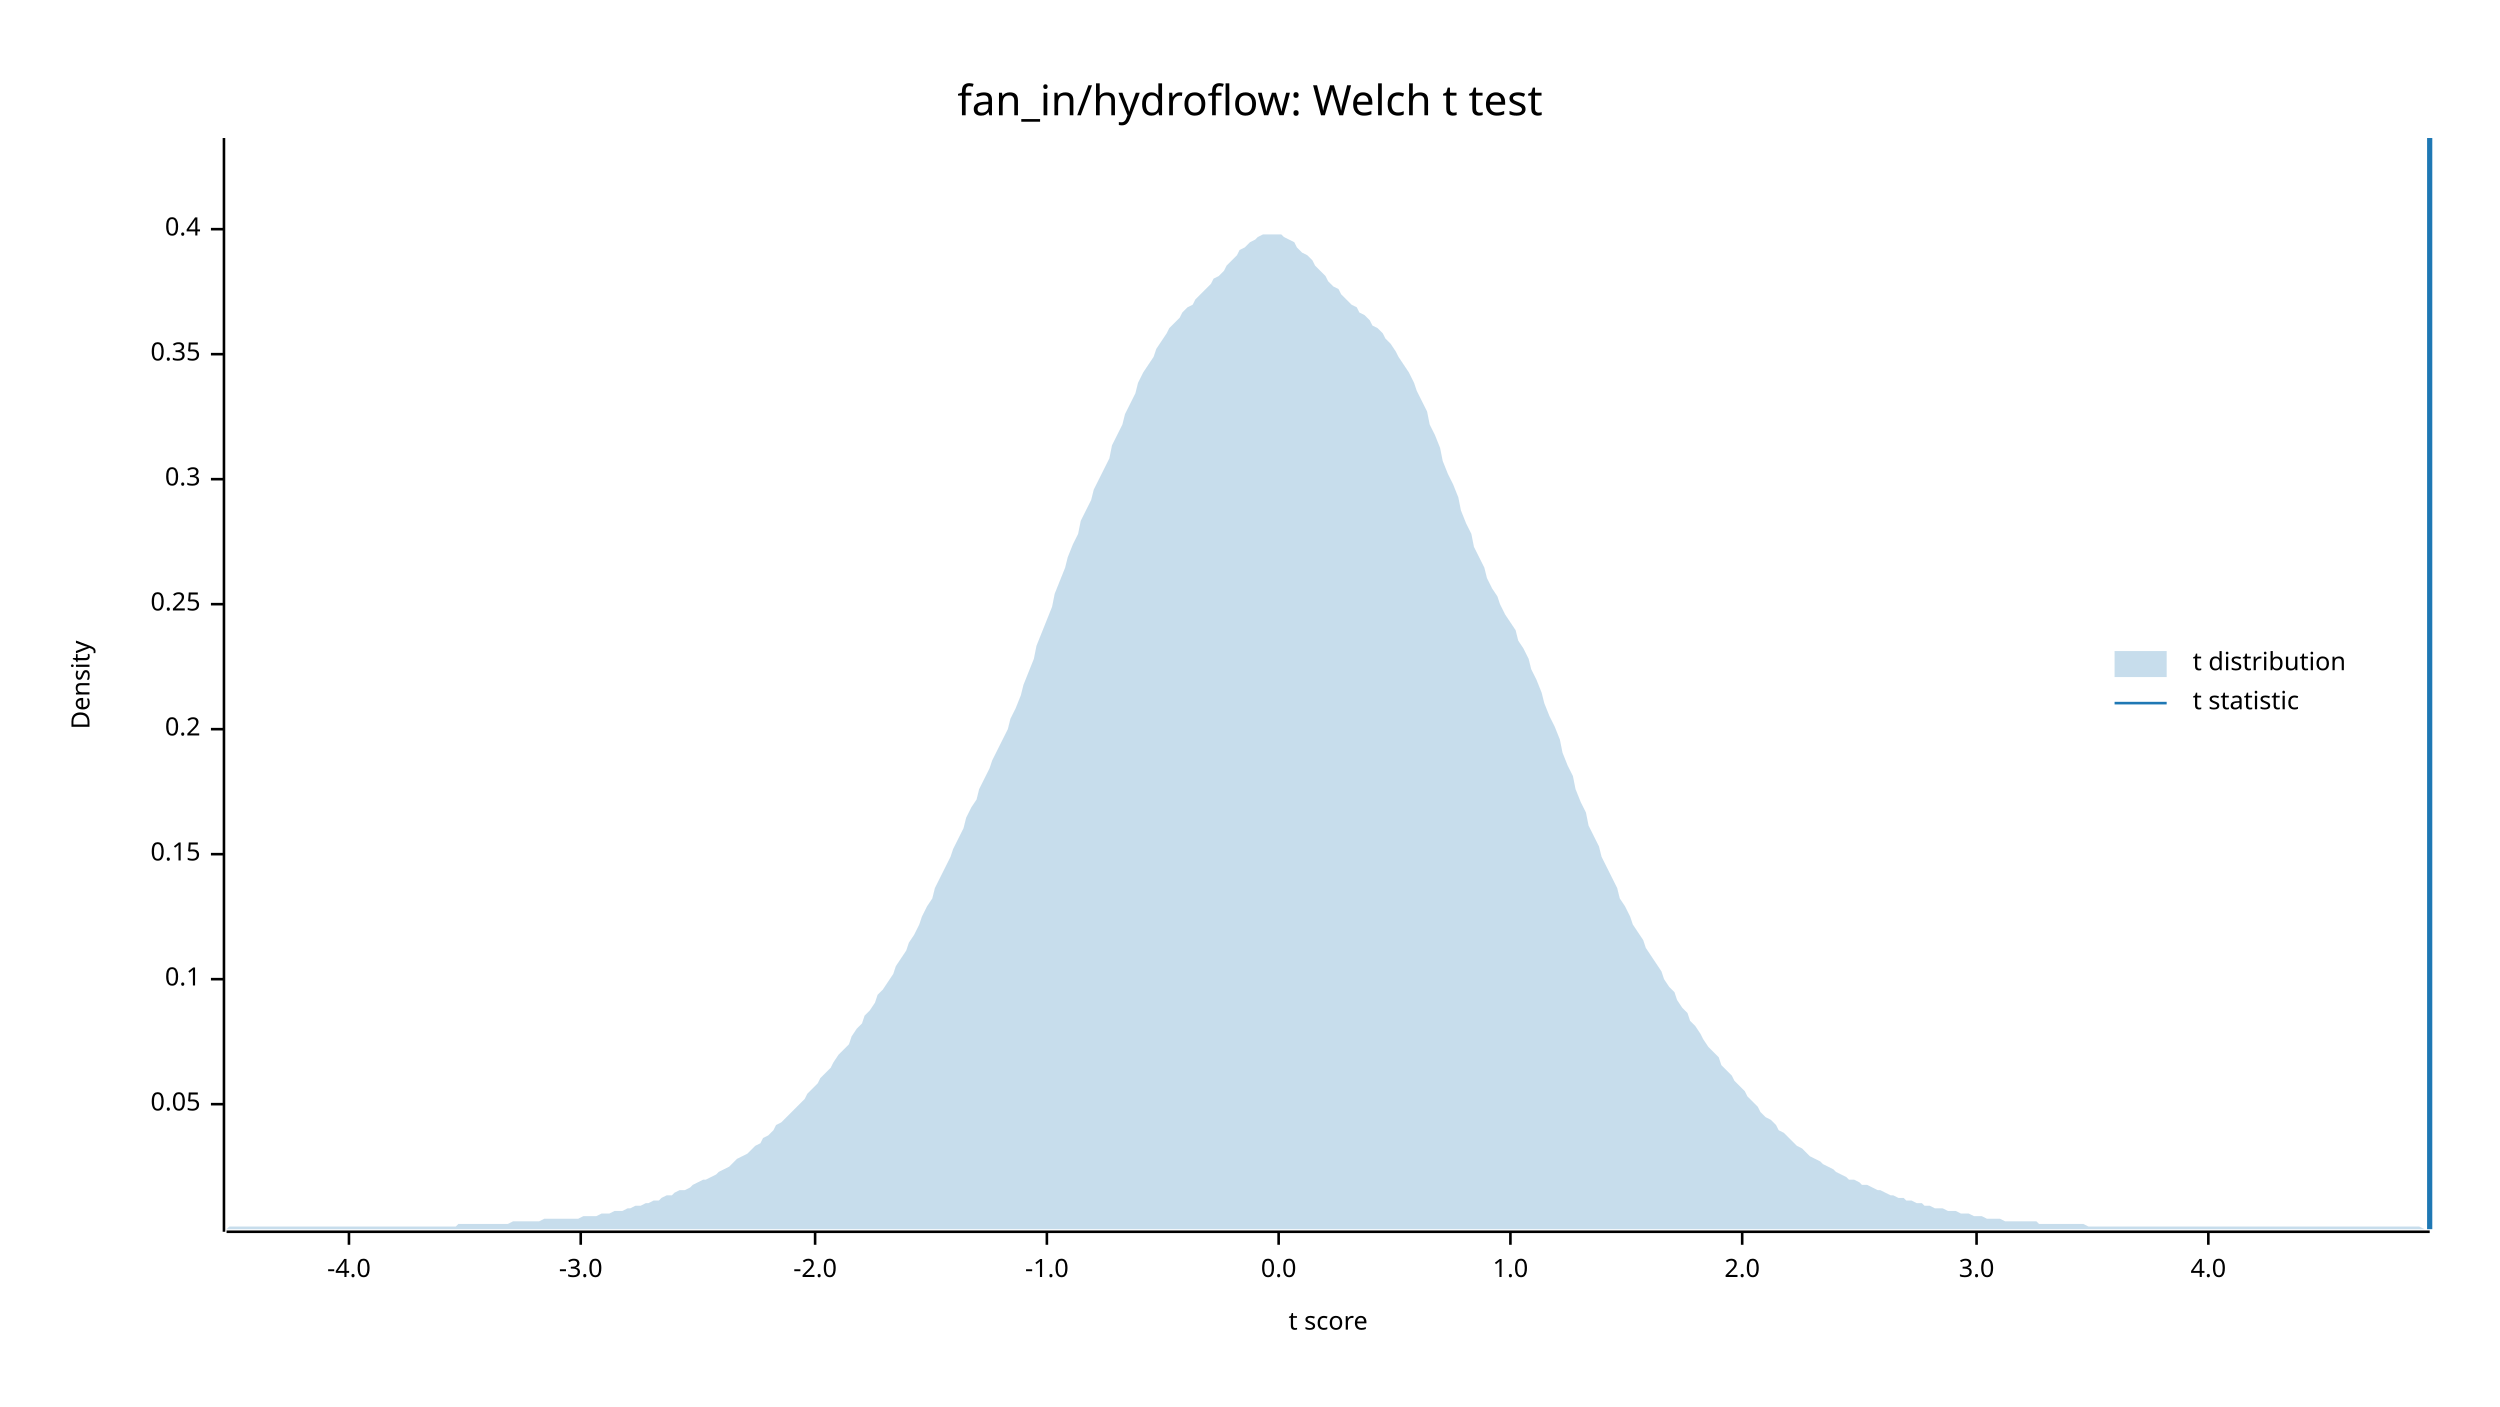
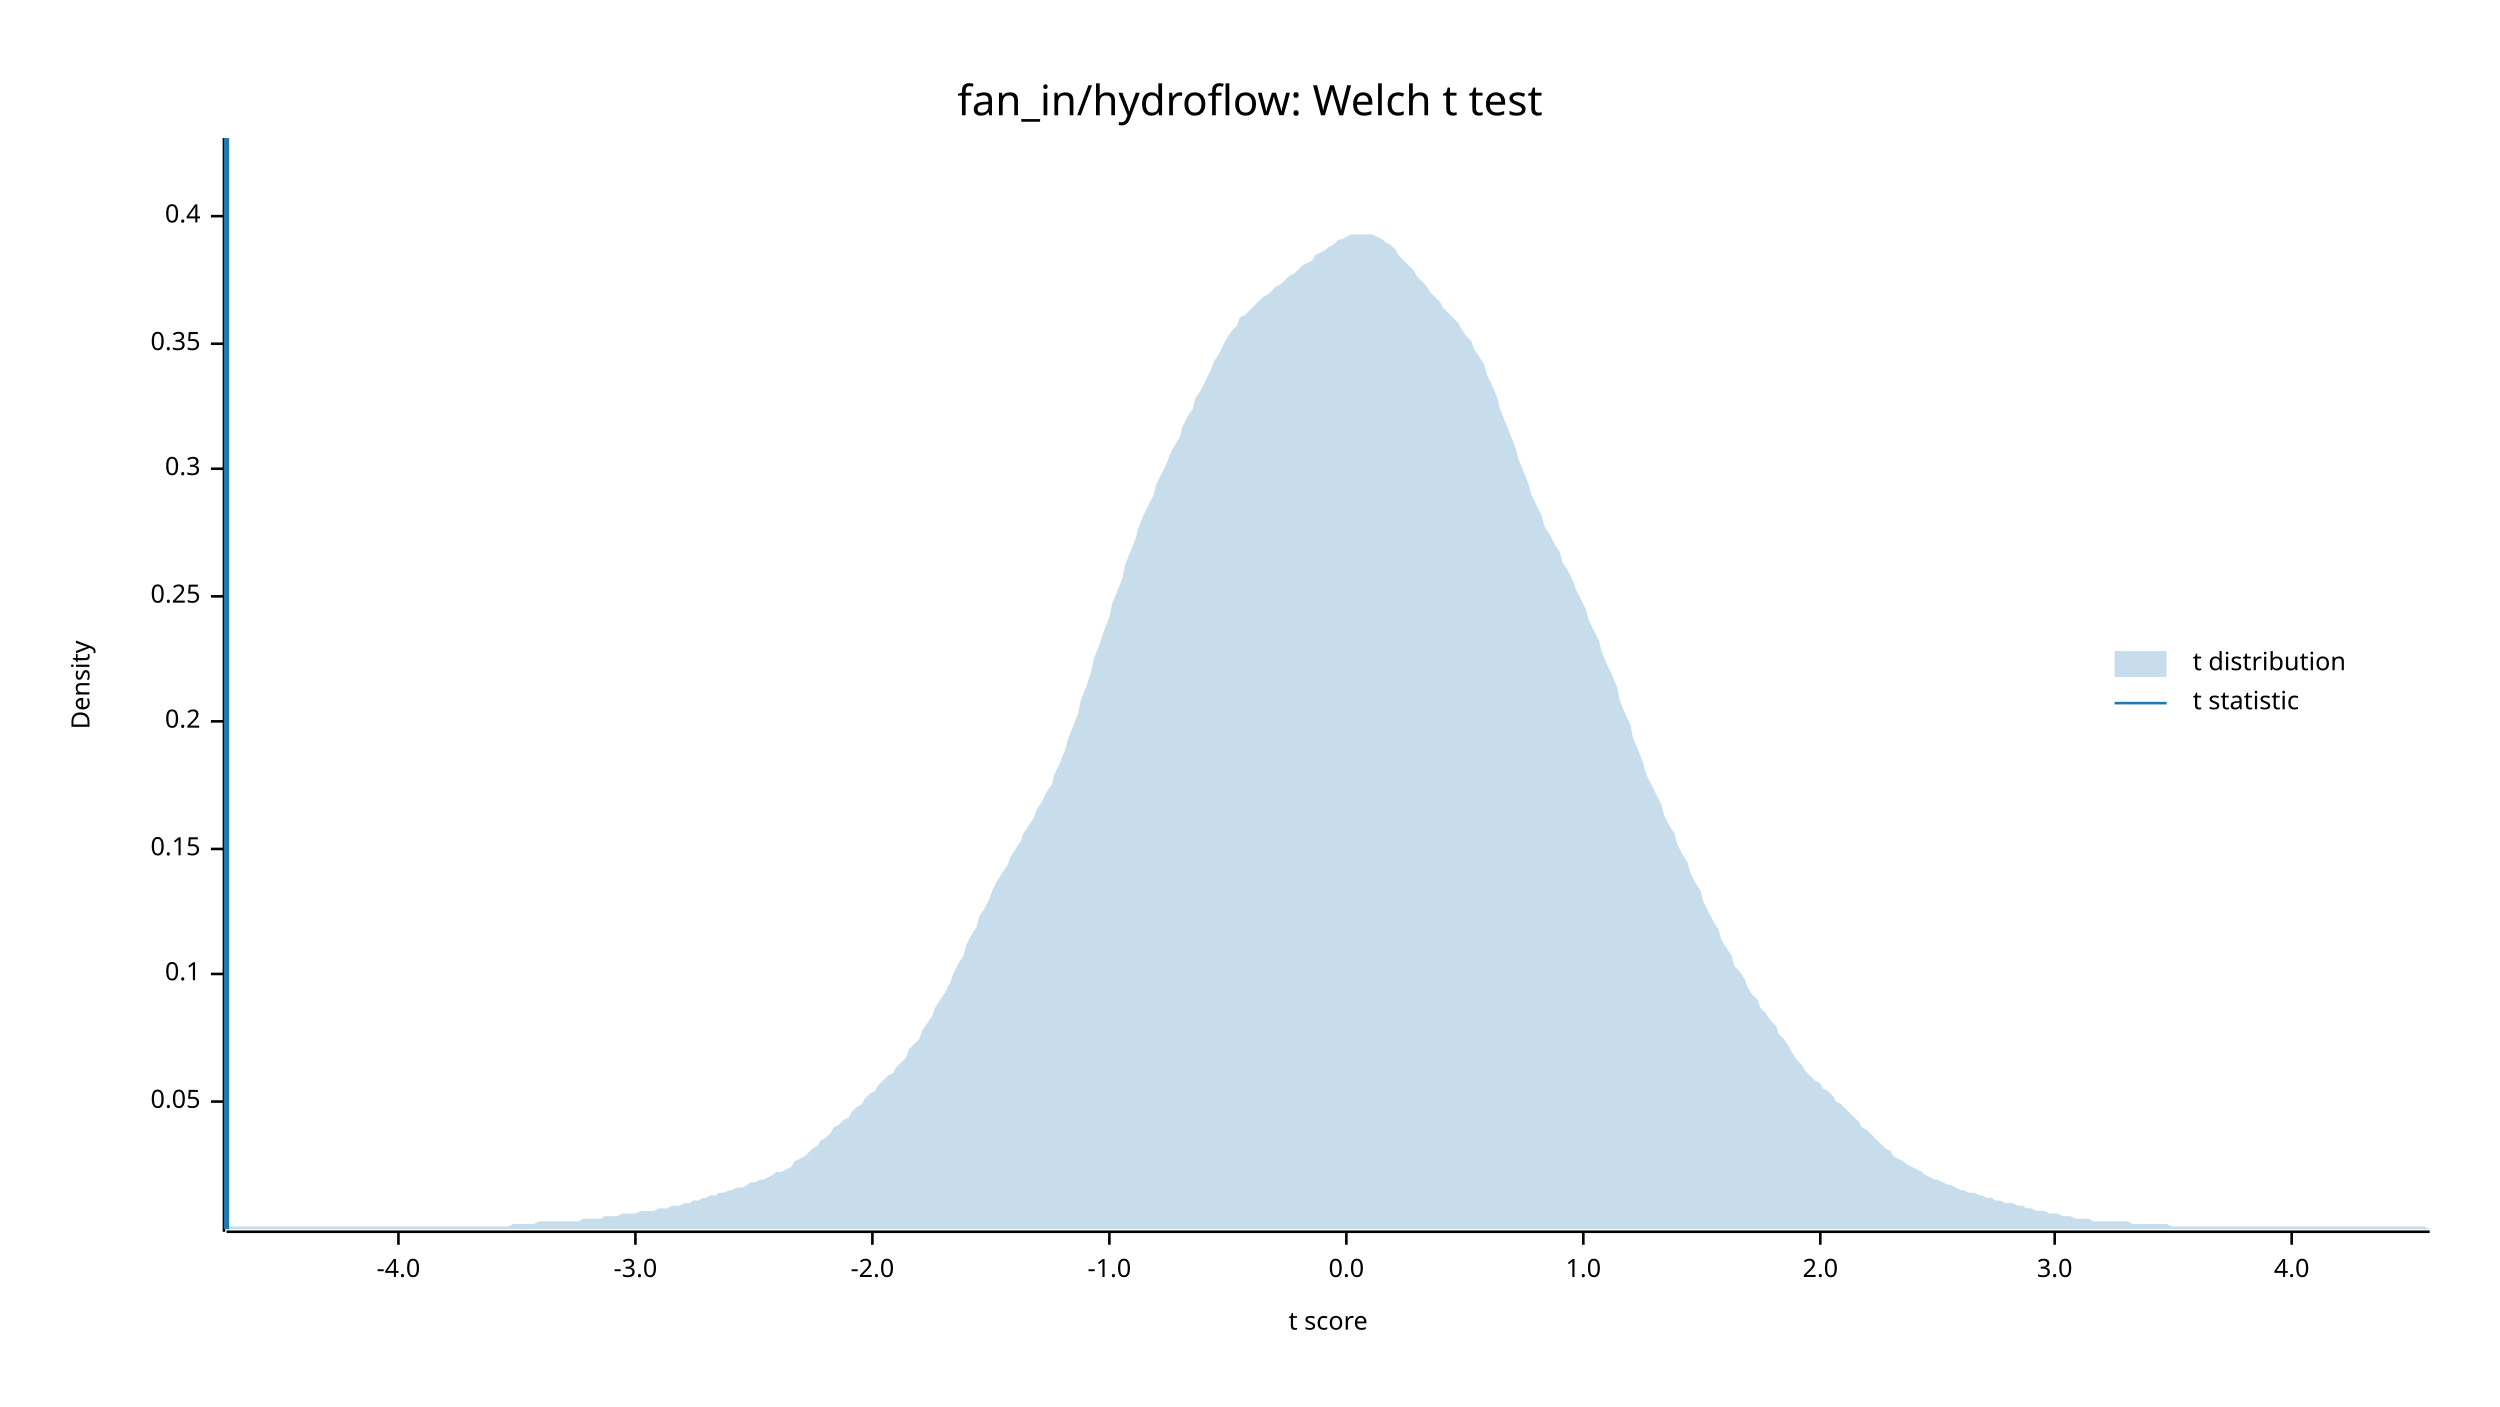
<svg xmlns="http://www.w3.org/2000/svg" width="960" height="540" viewBox="0 0 960 540">
  <text x="480" y="32" dy="0.76em" text-anchor="middle" font-family="sans-serif" font-size="16.129" opacity="1" fill="#000000">
fan_in/hydroflow: Welch t test
</text>
  <text x="27" y="263" dy="0.76em" text-anchor="middle" font-family="sans-serif" font-size="9.677" opacity="1" fill="#000000" transform="rotate(270, 27, 263)">
Density
</text>
  <text x="510" y="513" dy="-0.5ex" text-anchor="middle" font-family="sans-serif" font-size="9.677" opacity="1" fill="#000000">
t score
</text>
  <polyline fill="none" opacity="1" stroke="#000000" stroke-width="1" points="86,53 86,473 " />
-   <text x="77" y="424" dy="0.5ex" text-anchor="end" font-family="sans-serif" font-size="9.677" opacity="1" fill="#000000">
+   <text x="77" y="423" dy="0.5ex" text-anchor="end" font-family="sans-serif" font-size="9.677" opacity="1" fill="#000000">
0.05
</text>
-   <polyline fill="none" opacity="1" stroke="#000000" stroke-width="1" points="81,424 86,424 " />
-   <text x="77" y="376" dy="0.5ex" text-anchor="end" font-family="sans-serif" font-size="9.677" opacity="1" fill="#000000">
+   <polyline fill="none" opacity="1" stroke="#000000" stroke-width="1" points="81,423 86,423 " />
+   <text x="77" y="374" dy="0.5ex" text-anchor="end" font-family="sans-serif" font-size="9.677" opacity="1" fill="#000000">
0.1
</text>
-   <polyline fill="none" opacity="1" stroke="#000000" stroke-width="1" points="81,376 86,376 " />
-   <text x="77" y="328" dy="0.5ex" text-anchor="end" font-family="sans-serif" font-size="9.677" opacity="1" fill="#000000">
+   <polyline fill="none" opacity="1" stroke="#000000" stroke-width="1" points="81,374 86,374 " />
+   <text x="77" y="326" dy="0.5ex" text-anchor="end" font-family="sans-serif" font-size="9.677" opacity="1" fill="#000000">
0.15
</text>
-   <polyline fill="none" opacity="1" stroke="#000000" stroke-width="1" points="81,328 86,328 " />
-   <text x="77" y="280" dy="0.5ex" text-anchor="end" font-family="sans-serif" font-size="9.677" opacity="1" fill="#000000">
+   <polyline fill="none" opacity="1" stroke="#000000" stroke-width="1" points="81,326 86,326 " />
+   <text x="77" y="277" dy="0.5ex" text-anchor="end" font-family="sans-serif" font-size="9.677" opacity="1" fill="#000000">
0.2
</text>
-   <polyline fill="none" opacity="1" stroke="#000000" stroke-width="1" points="81,280 86,280 " />
-   <text x="77" y="232" dy="0.5ex" text-anchor="end" font-family="sans-serif" font-size="9.677" opacity="1" fill="#000000">
+   <polyline fill="none" opacity="1" stroke="#000000" stroke-width="1" points="81,277 86,277 " />
+   <text x="77" y="229" dy="0.5ex" text-anchor="end" font-family="sans-serif" font-size="9.677" opacity="1" fill="#000000">
0.25
</text>
-   <polyline fill="none" opacity="1" stroke="#000000" stroke-width="1" points="81,232 86,232 " />
-   <text x="77" y="184" dy="0.5ex" text-anchor="end" font-family="sans-serif" font-size="9.677" opacity="1" fill="#000000">
+   <polyline fill="none" opacity="1" stroke="#000000" stroke-width="1" points="81,229 86,229 " />
+   <text x="77" y="180" dy="0.5ex" text-anchor="end" font-family="sans-serif" font-size="9.677" opacity="1" fill="#000000">
0.3
</text>
-   <polyline fill="none" opacity="1" stroke="#000000" stroke-width="1" points="81,184 86,184 " />
-   <text x="77" y="136" dy="0.5ex" text-anchor="end" font-family="sans-serif" font-size="9.677" opacity="1" fill="#000000">
+   <polyline fill="none" opacity="1" stroke="#000000" stroke-width="1" points="81,180 86,180 " />
+   <text x="77" y="132" dy="0.5ex" text-anchor="end" font-family="sans-serif" font-size="9.677" opacity="1" fill="#000000">
0.35
</text>
-   <polyline fill="none" opacity="1" stroke="#000000" stroke-width="1" points="81,136 86,136 " />
-   <text x="77" y="88" dy="0.5ex" text-anchor="end" font-family="sans-serif" font-size="9.677" opacity="1" fill="#000000">
+   <polyline fill="none" opacity="1" stroke="#000000" stroke-width="1" points="81,132 86,132 " />
+   <text x="77" y="83" dy="0.5ex" text-anchor="end" font-family="sans-serif" font-size="9.677" opacity="1" fill="#000000">
0.4
</text>
-   <polyline fill="none" opacity="1" stroke="#000000" stroke-width="1" points="81,88 86,88 " />
+   <polyline fill="none" opacity="1" stroke="#000000" stroke-width="1" points="81,83 86,83 " />
  <polyline fill="none" opacity="1" stroke="#000000" stroke-width="1" points="87,473 933,473 " />
-   <text x="134" y="483" dy="0.76em" text-anchor="middle" font-family="sans-serif" font-size="9.677" opacity="1" fill="#000000">
+   <text x="153" y="483" dy="0.76em" text-anchor="middle" font-family="sans-serif" font-size="9.677" opacity="1" fill="#000000">
-4.0
</text>
-   <polyline fill="none" opacity="1" stroke="#000000" stroke-width="1" points="134,473 134,478 " />
-   <text x="223" y="483" dy="0.76em" text-anchor="middle" font-family="sans-serif" font-size="9.677" opacity="1" fill="#000000">
+   <polyline fill="none" opacity="1" stroke="#000000" stroke-width="1" points="153,473 153,478 " />
+   <text x="244" y="483" dy="0.76em" text-anchor="middle" font-family="sans-serif" font-size="9.677" opacity="1" fill="#000000">
-3.0
</text>
-   <polyline fill="none" opacity="1" stroke="#000000" stroke-width="1" points="223,473 223,478 " />
-   <text x="313" y="483" dy="0.76em" text-anchor="middle" font-family="sans-serif" font-size="9.677" opacity="1" fill="#000000">
+   <polyline fill="none" opacity="1" stroke="#000000" stroke-width="1" points="244,473 244,478 " />
+   <text x="335" y="483" dy="0.76em" text-anchor="middle" font-family="sans-serif" font-size="9.677" opacity="1" fill="#000000">
-2.0
</text>
-   <polyline fill="none" opacity="1" stroke="#000000" stroke-width="1" points="313,473 313,478 " />
-   <text x="402" y="483" dy="0.76em" text-anchor="middle" font-family="sans-serif" font-size="9.677" opacity="1" fill="#000000">
+   <polyline fill="none" opacity="1" stroke="#000000" stroke-width="1" points="335,473 335,478 " />
+   <text x="426" y="483" dy="0.76em" text-anchor="middle" font-family="sans-serif" font-size="9.677" opacity="1" fill="#000000">
-1.0
</text>
-   <polyline fill="none" opacity="1" stroke="#000000" stroke-width="1" points="402,473 402,478 " />
-   <text x="491" y="483" dy="0.76em" text-anchor="middle" font-family="sans-serif" font-size="9.677" opacity="1" fill="#000000">
+   <polyline fill="none" opacity="1" stroke="#000000" stroke-width="1" points="426,473 426,478 " />
+   <text x="517" y="483" dy="0.76em" text-anchor="middle" font-family="sans-serif" font-size="9.677" opacity="1" fill="#000000">
0.0
</text>
-   <polyline fill="none" opacity="1" stroke="#000000" stroke-width="1" points="491,473 491,478 " />
-   <text x="580" y="483" dy="0.76em" text-anchor="middle" font-family="sans-serif" font-size="9.677" opacity="1" fill="#000000">
+   <polyline fill="none" opacity="1" stroke="#000000" stroke-width="1" points="517,473 517,478 " />
+   <text x="608" y="483" dy="0.76em" text-anchor="middle" font-family="sans-serif" font-size="9.677" opacity="1" fill="#000000">
1.0
</text>
-   <polyline fill="none" opacity="1" stroke="#000000" stroke-width="1" points="580,473 580,478 " />
-   <text x="669" y="483" dy="0.76em" text-anchor="middle" font-family="sans-serif" font-size="9.677" opacity="1" fill="#000000">
+   <polyline fill="none" opacity="1" stroke="#000000" stroke-width="1" points="608,473 608,478 " />
+   <text x="699" y="483" dy="0.76em" text-anchor="middle" font-family="sans-serif" font-size="9.677" opacity="1" fill="#000000">
2.0
</text>
-   <polyline fill="none" opacity="1" stroke="#000000" stroke-width="1" points="669,473 669,478 " />
-   <text x="759" y="483" dy="0.76em" text-anchor="middle" font-family="sans-serif" font-size="9.677" opacity="1" fill="#000000">
+   <polyline fill="none" opacity="1" stroke="#000000" stroke-width="1" points="699,473 699,478 " />
+   <text x="789" y="483" dy="0.76em" text-anchor="middle" font-family="sans-serif" font-size="9.677" opacity="1" fill="#000000">
3.0
</text>
-   <polyline fill="none" opacity="1" stroke="#000000" stroke-width="1" points="759,473 759,478 " />
-   <text x="848" y="483" dy="0.76em" text-anchor="middle" font-family="sans-serif" font-size="9.677" opacity="1" fill="#000000">
+   <polyline fill="none" opacity="1" stroke="#000000" stroke-width="1" points="789,473 789,478 " />
+   <text x="880" y="483" dy="0.76em" text-anchor="middle" font-family="sans-serif" font-size="9.677" opacity="1" fill="#000000">
4.0
</text>
-   <polyline fill="none" opacity="1" stroke="#000000" stroke-width="1" points="848,473 848,478 " />
-   <polygon opacity="0.25" fill="#1F78B4" points="87,472 88,471 90,471 92,471 93,471 95,471 97,471 98,471 100,471 102,471 103,471 105,471 107,471 109,471 110,471 112,471 114,471 115,471 117,471 119,471 120,471 122,471 124,471 125,471 127,471 129,471 131,471 132,471 134,471 136,471 137,471 139,471 141,471 142,471 144,471 146,471 148,471 149,471 151,471 153,471 154,471 156,471 158,471 159,471 161,471 163,471 164,471 166,471 168,471 170,471 171,471 173,471 175,471 176,470 178,470 180,470 181,470 183,470 185,470 187,470 188,470 190,470 192,470 193,470 195,470 197,469 198,469 200,469 202,469 203,469 205,469 207,469 209,468 210,468 212,468 214,468 215,468 217,468 219,468 220,468 222,468 224,467 226,467 227,467 229,467 231,466 232,466 234,466 236,465 237,465 239,465 241,464 242,464 244,463 246,463 248,462 249,462 251,461 253,461 254,460 256,459 258,459 259,458 261,457 263,457 265,456 266,455 268,454 270,453 271,453 273,452 275,451 276,450 278,449 280,448 281,447 283,445 285,444 287,443 288,442 290,440 292,439 293,437 295,436 297,434 298,432 300,431 302,429 304,427 305,426 307,424 309,422 310,420 312,418 314,416 315,414 317,412 319,410 320,408 322,405 324,403 326,401 327,398 329,395 331,393 332,390 334,388 336,385 337,382 339,380 341,377 343,374 344,371 346,368 348,365 349,362 351,359 353,355 354,352 356,348 358,345 359,341 361,337 363,333 365,329 366,326 368,322 370,318 371,314 373,310 375,307 376,303 378,299 380,295 381,292 383,288 385,284 387,280 388,276 390,272 392,267 393,263 395,258 397,253 398,248 400,243 402,238 404,233 405,228 407,223 409,218 410,214 412,209 414,205 415,200 417,196 419,192 420,188 422,184 424,180 426,176 427,171 429,167 431,163 432,159 434,155 436,151 437,147 439,143 441,140 443,137 444,134 446,131 448,128 449,126 451,124 453,122 454,120 456,118 458,117 459,115 461,113 463,111 465,109 466,107 468,106 470,104 471,102 473,100 475,98 476,96 478,95 480,93 482,92 483,91 485,90 487,90 488,90 490,90 492,90 493,91 495,92 497,93 498,95 500,97 502,98 504,100 505,102 507,104 509,106 510,108 512,110 514,111 515,113 517,115 519,117 521,118 522,120 524,121 526,123 527,125 529,126 531,128 532,130 534,132 536,135 537,137 539,140 541,143 543,147 544,150 546,154 548,158 549,163 551,167 553,172 554,177 556,182 558,186 560,191 561,196 563,201 565,205 566,210 568,214 570,218 571,222 573,226 575,229 576,232 578,236 580,239 582,242 583,246 585,249 587,253 588,257 590,261 592,266 593,270 595,275 597,279 599,284 600,289 602,294 604,298 605,303 607,308 609,312 610,317 612,321 614,325 615,329 617,333 619,337 621,341 622,345 624,348 626,352 627,355 629,358 631,361 632,364 634,367 636,370 638,373 639,376 641,379 643,381 644,384 646,387 648,389 649,392 651,394 653,397 654,399 656,402 658,404 660,406 661,409 663,411 665,413 666,415 668,417 670,419 671,421 673,423 675,425 676,427 678,429 680,430 682,432 683,434 685,435 687,437 688,438 690,440 692,441 693,442 695,444 697,445 699,446 700,447 702,448 704,449 705,450 707,451 709,452 710,453 712,453 714,454 715,455 717,455 719,456 721,457 722,457 724,458 726,459 727,459 729,460 731,460 732,461 734,461 736,462 738,462 739,463 741,463 743,464 744,464 746,464 748,465 749,465 751,465 753,466 754,466 756,466 758,467 760,467 761,467 763,468 765,468 766,468 768,468 770,469 771,469 773,469 775,469 777,469 778,469 780,469 782,469 783,470 785,470 787,470 788,470 790,470 792,470 793,470 795,470 797,470 799,470 800,470 802,471 804,471 805,471 807,471 809,471 810,471 812,471 814,471 816,471 817,471 819,471 821,471 822,471 824,471 826,471 827,471 829,471 831,471 832,471 834,471 836,471 838,471 839,471 841,471 843,471 844,471 846,471 848,471 849,471 851,471 853,471 855,471 856,471 858,471 860,471 861,471 863,471 865,471 866,471 868,471 870,471 871,471 873,471 875,471 877,471 878,471 880,471 882,471 883,471 885,471 887,471 888,471 890,471 892,471 894,471 895,471 897,471 899,471 900,471 902,471 904,471 905,471 907,471 909,471 910,471 912,471 914,471 916,471 917,471 919,471 921,471 922,471 924,471 926,471 927,471 929,471 931,472 933,472 933,472 87,472 " />
-   <polyline fill="none" opacity="1" stroke="#1F78B4" stroke-width="2" points="933,472 933,53 " />
+   <polyline fill="none" opacity="1" stroke="#000000" stroke-width="1" points="880,473 880,478 " />
+   <polygon opacity="0.25" fill="#1F78B4" points="87,472 88,471 90,471 92,471 93,471 95,471 97,471 98,471 100,471 102,471 103,471 105,471 107,471 109,471 110,471 112,471 114,471 115,471 117,471 119,471 120,471 122,471 124,471 125,471 127,471 129,471 131,471 132,471 134,471 136,471 137,471 139,471 141,471 142,471 144,471 146,471 148,471 149,471 151,471 153,471 154,471 156,471 158,471 159,471 161,471 163,471 164,471 166,471 168,471 170,471 171,471 173,471 175,471 176,471 178,471 180,471 181,471 183,471 185,471 187,471 188,471 190,471 192,471 193,471 195,471 197,470 198,470 200,470 202,470 203,470 205,470 207,469 209,469 210,469 212,469 214,469 215,469 217,469 219,469 220,469 222,469 224,468 226,468 227,468 229,468 231,468 232,467 234,467 236,467 237,467 239,466 241,466 242,466 244,466 246,465 248,465 249,465 251,465 253,464 254,464 256,464 258,463 259,463 261,463 263,462 265,462 266,461 268,461 270,460 271,460 273,459 275,459 276,458 278,458 280,457 281,457 283,456 285,456 287,455 288,454 290,454 292,453 293,453 295,452 297,451 298,450 300,450 302,449 304,448 305,446 307,445 309,444 310,443 312,441 314,440 315,438 317,437 319,435 320,433 322,432 324,430 326,429 327,427 329,425 331,424 332,422 334,420 336,419 337,417 339,415 341,413 343,412 344,410 346,408 348,406 349,403 351,401 353,399 354,396 356,393 358,390 359,387 361,384 363,381 365,377 366,374 368,370 370,367 371,363 373,359 375,356 376,352 378,349 380,345 381,342 383,338 385,335 387,332 388,329 390,326 392,323 393,320 395,317 397,314 398,311 400,308 402,304 404,301 405,297 407,293 409,288 410,284 412,279 414,274 415,269 417,264 419,258 420,253 422,248 424,242 426,237 427,232 429,227 431,222 432,217 434,212 436,207 437,203 439,198 441,194 443,190 444,186 446,182 448,178 449,175 451,171 453,168 454,164 456,160 458,157 459,153 461,150 463,146 465,142 466,139 468,136 470,132 471,130 473,127 475,125 476,122 478,121 480,119 482,117 483,116 485,114 487,113 488,112 490,110 492,109 493,108 495,106 497,105 498,104 500,102 502,101 504,100 505,98 507,97 509,96 510,95 512,94 514,92 515,92 517,91 519,90 521,90 522,90 524,90 526,90 527,90 529,91 531,92 532,93 534,94 536,96 537,98 539,100 541,102 543,104 544,106 546,108 548,110 549,112 551,114 553,116 554,118 556,120 558,122 560,124 561,126 563,129 565,131 566,134 568,137 570,140 571,144 573,148 575,153 576,157 578,162 580,167 582,172 583,176 585,181 587,186 588,190 590,194 592,198 593,202 595,205 597,209 599,212 600,216 602,219 604,223 605,226 607,230 609,234 610,238 612,242 614,246 615,250 617,255 619,259 621,264 622,269 624,274 626,278 627,283 629,288 631,293 632,297 634,301 636,305 638,309 639,313 641,317 643,320 644,324 646,328 648,331 649,335 651,339 653,342 654,346 656,350 658,354 660,357 661,361 663,364 665,367 666,371 668,373 670,376 671,379 673,382 675,384 676,387 678,389 680,392 682,394 683,397 685,399 687,402 688,404 690,407 692,409 693,411 695,413 697,415 699,416 700,418 702,419 704,421 705,423 707,424 709,426 710,427 712,429 714,431 715,433 717,434 719,436 721,438 722,439 724,441 726,442 727,444 729,445 731,446 732,447 734,448 736,449 738,450 739,451 741,452 743,453 744,453 746,454 748,455 749,455 751,456 753,457 754,457 756,458 758,458 760,459 761,459 763,460 765,460 766,461 768,461 770,462 771,462 773,462 775,463 777,463 778,464 780,464 782,465 783,465 785,465 787,466 788,466 790,466 792,467 793,467 795,467 797,468 799,468 800,468 802,468 804,469 805,469 807,469 809,469 810,469 812,469 814,469 816,469 817,469 819,470 821,470 822,470 824,470 826,470 827,470 829,470 831,470 832,470 834,471 836,471 838,471 839,471 841,471 843,471 844,471 846,471 848,471 849,471 851,471 853,471 855,471 856,471 858,471 860,471 861,471 863,471 865,471 866,471 868,471 870,471 871,471 873,471 875,471 877,471 878,471 880,471 882,471 883,471 885,471 887,471 888,471 890,471 892,471 894,471 895,471 897,471 899,471 900,471 902,471 904,471 905,471 907,471 909,471 910,471 912,471 914,471 916,471 917,471 919,471 921,471 922,471 924,471 926,471 927,471 929,471 931,471 933,472 933,472 87,472 " />
+   <polyline fill="none" opacity="1" stroke="#1F78B4" stroke-width="2" points="87,472 87,53 " />
  <text x="842" y="250" dy="0.76em" text-anchor="start" font-family="sans-serif" font-size="9.677" opacity="1" fill="#000000">
t distribution
</text>
  <text x="842" y="265" dy="0.76em" text-anchor="start" font-family="sans-serif" font-size="9.677" opacity="1" fill="#000000">
t statistic
</text>
  <rect x="812" y="250" width="20" height="10" opacity="0.25" fill="#1F78B4" stroke="none" />
  <polyline fill="none" opacity="1" stroke="#1F78B4" stroke-width="1" points="812,270 832,270 " />
</svg>
